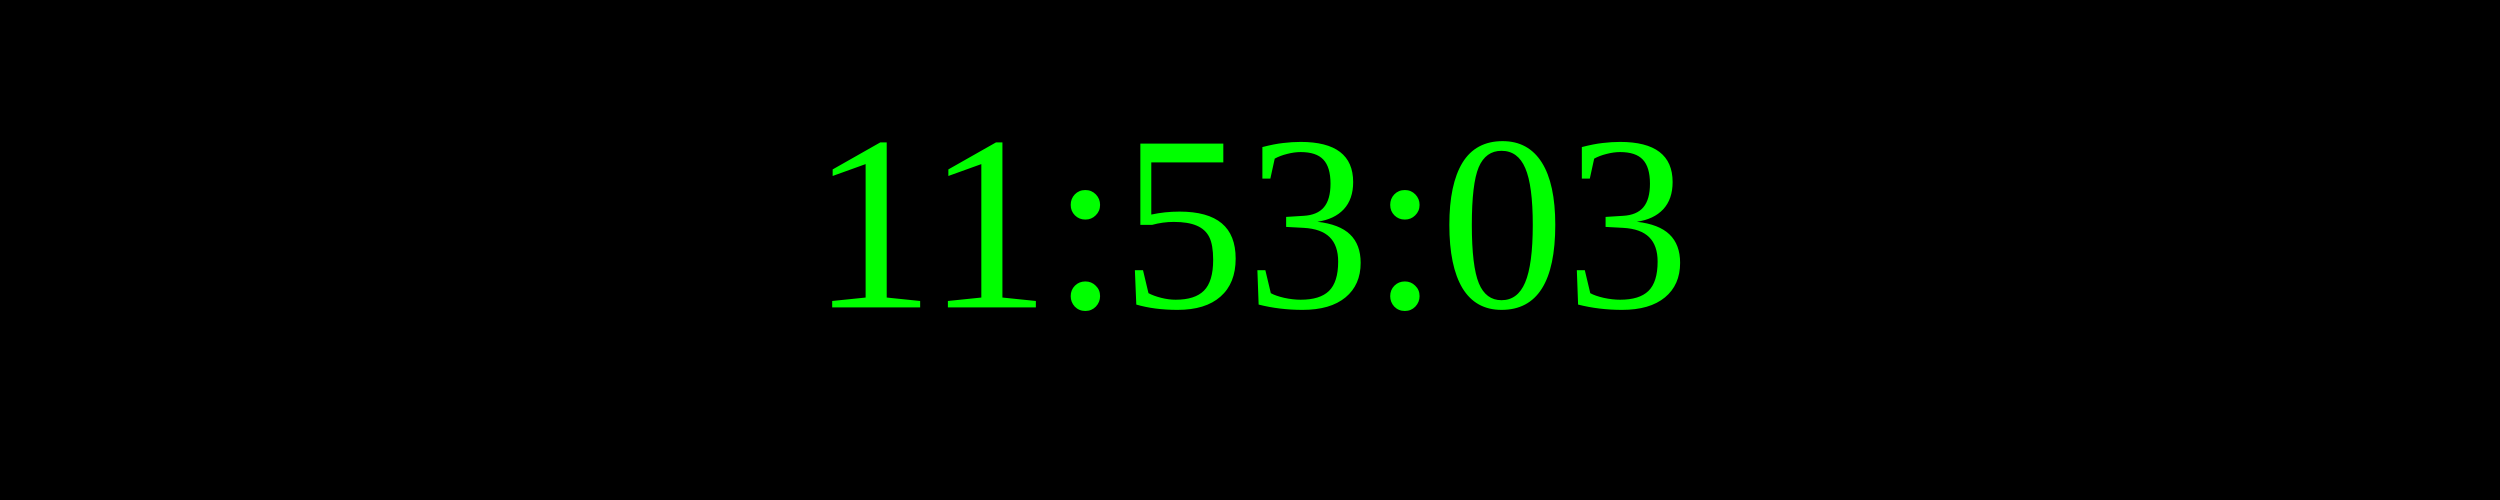
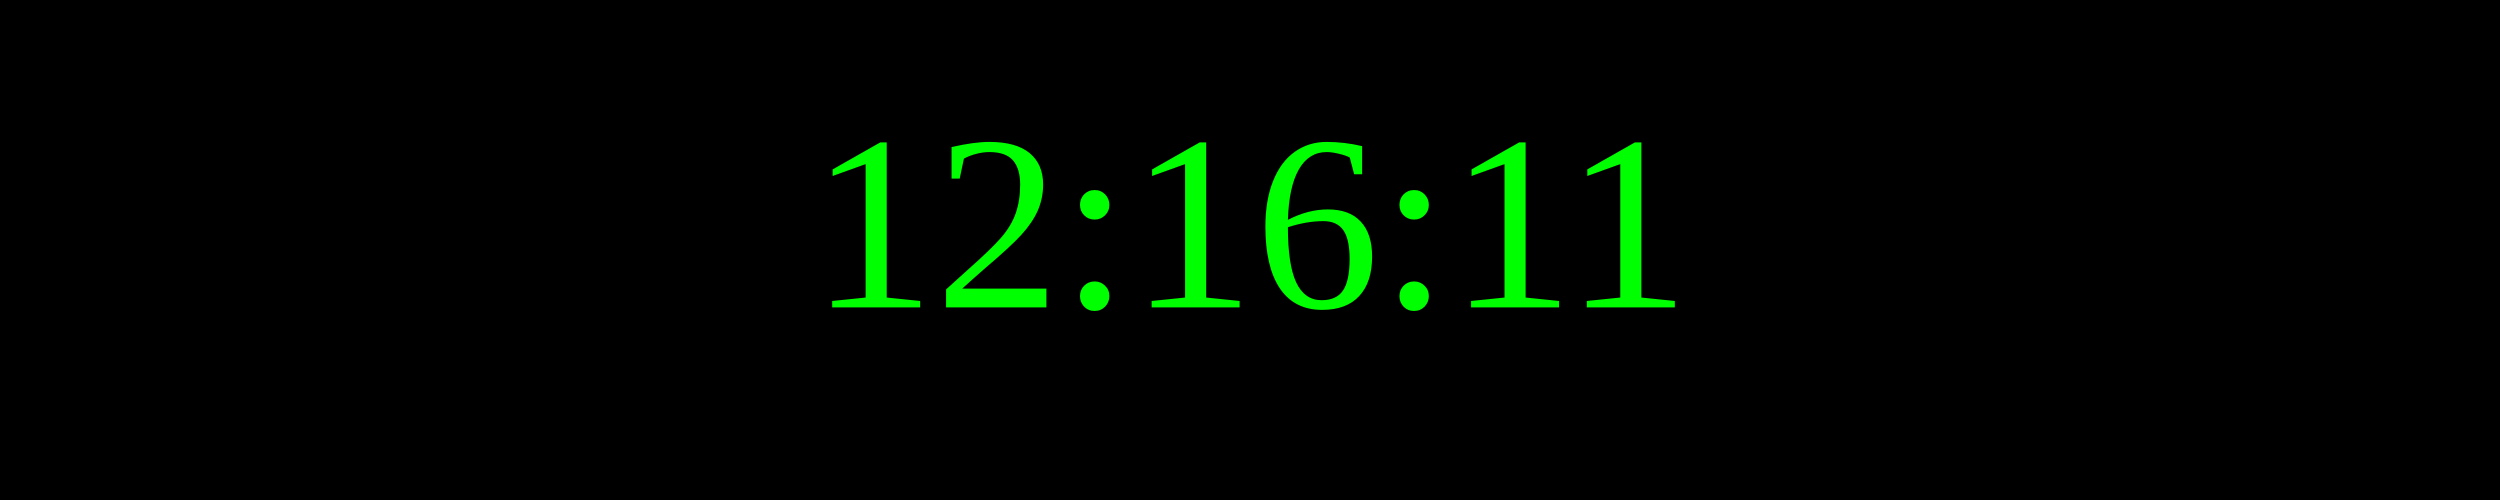
<svg xmlns="http://www.w3.org/2000/svg" width="250" height="50">
  <rect width="100%" height="100%" fill="black" />
  <text x="50%" y="50%" font-size="25" fill="lime" text-anchor="middle" dominant-baseline="middle">
- 11:53:03
+ 12:16:11
</text>
</svg>
